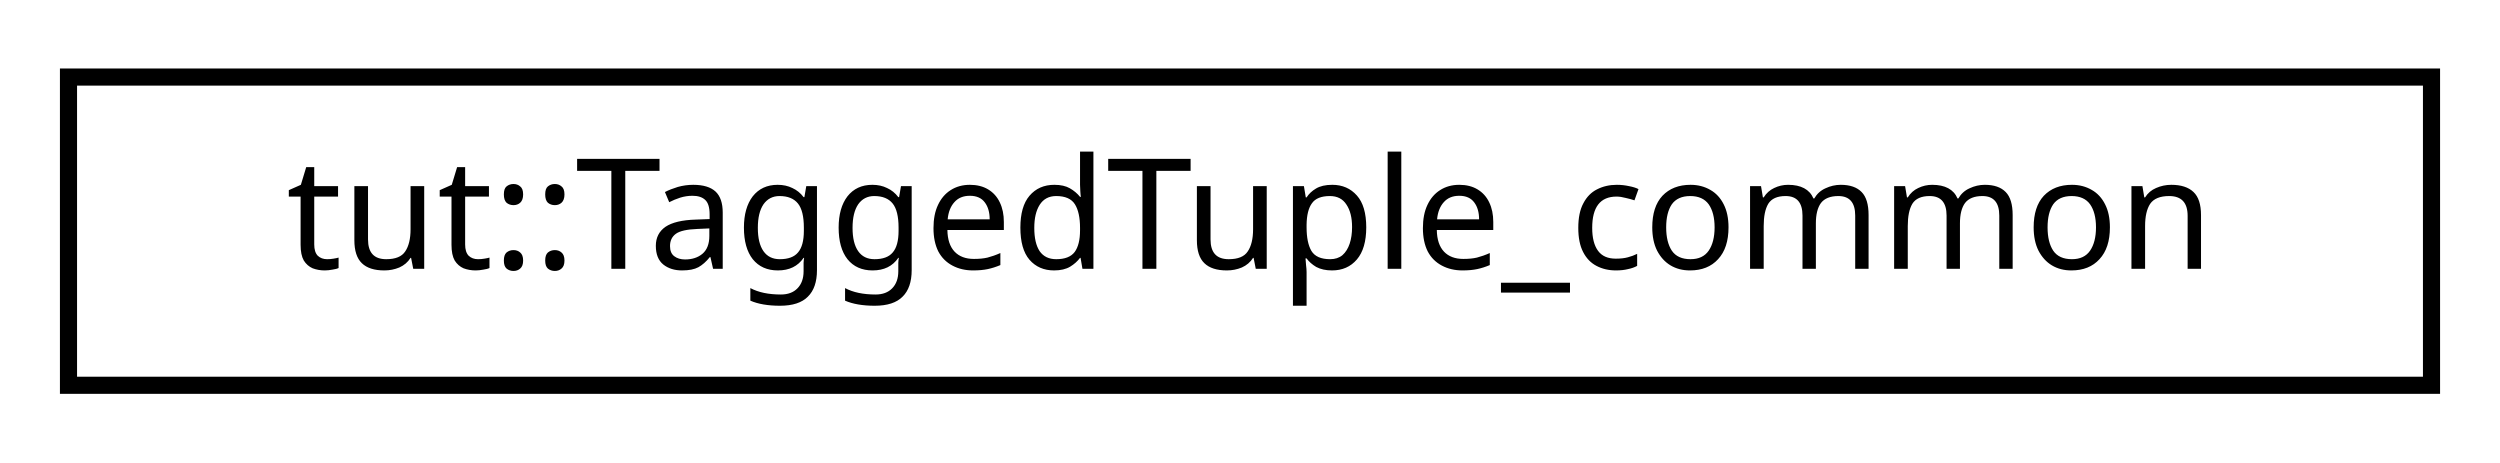
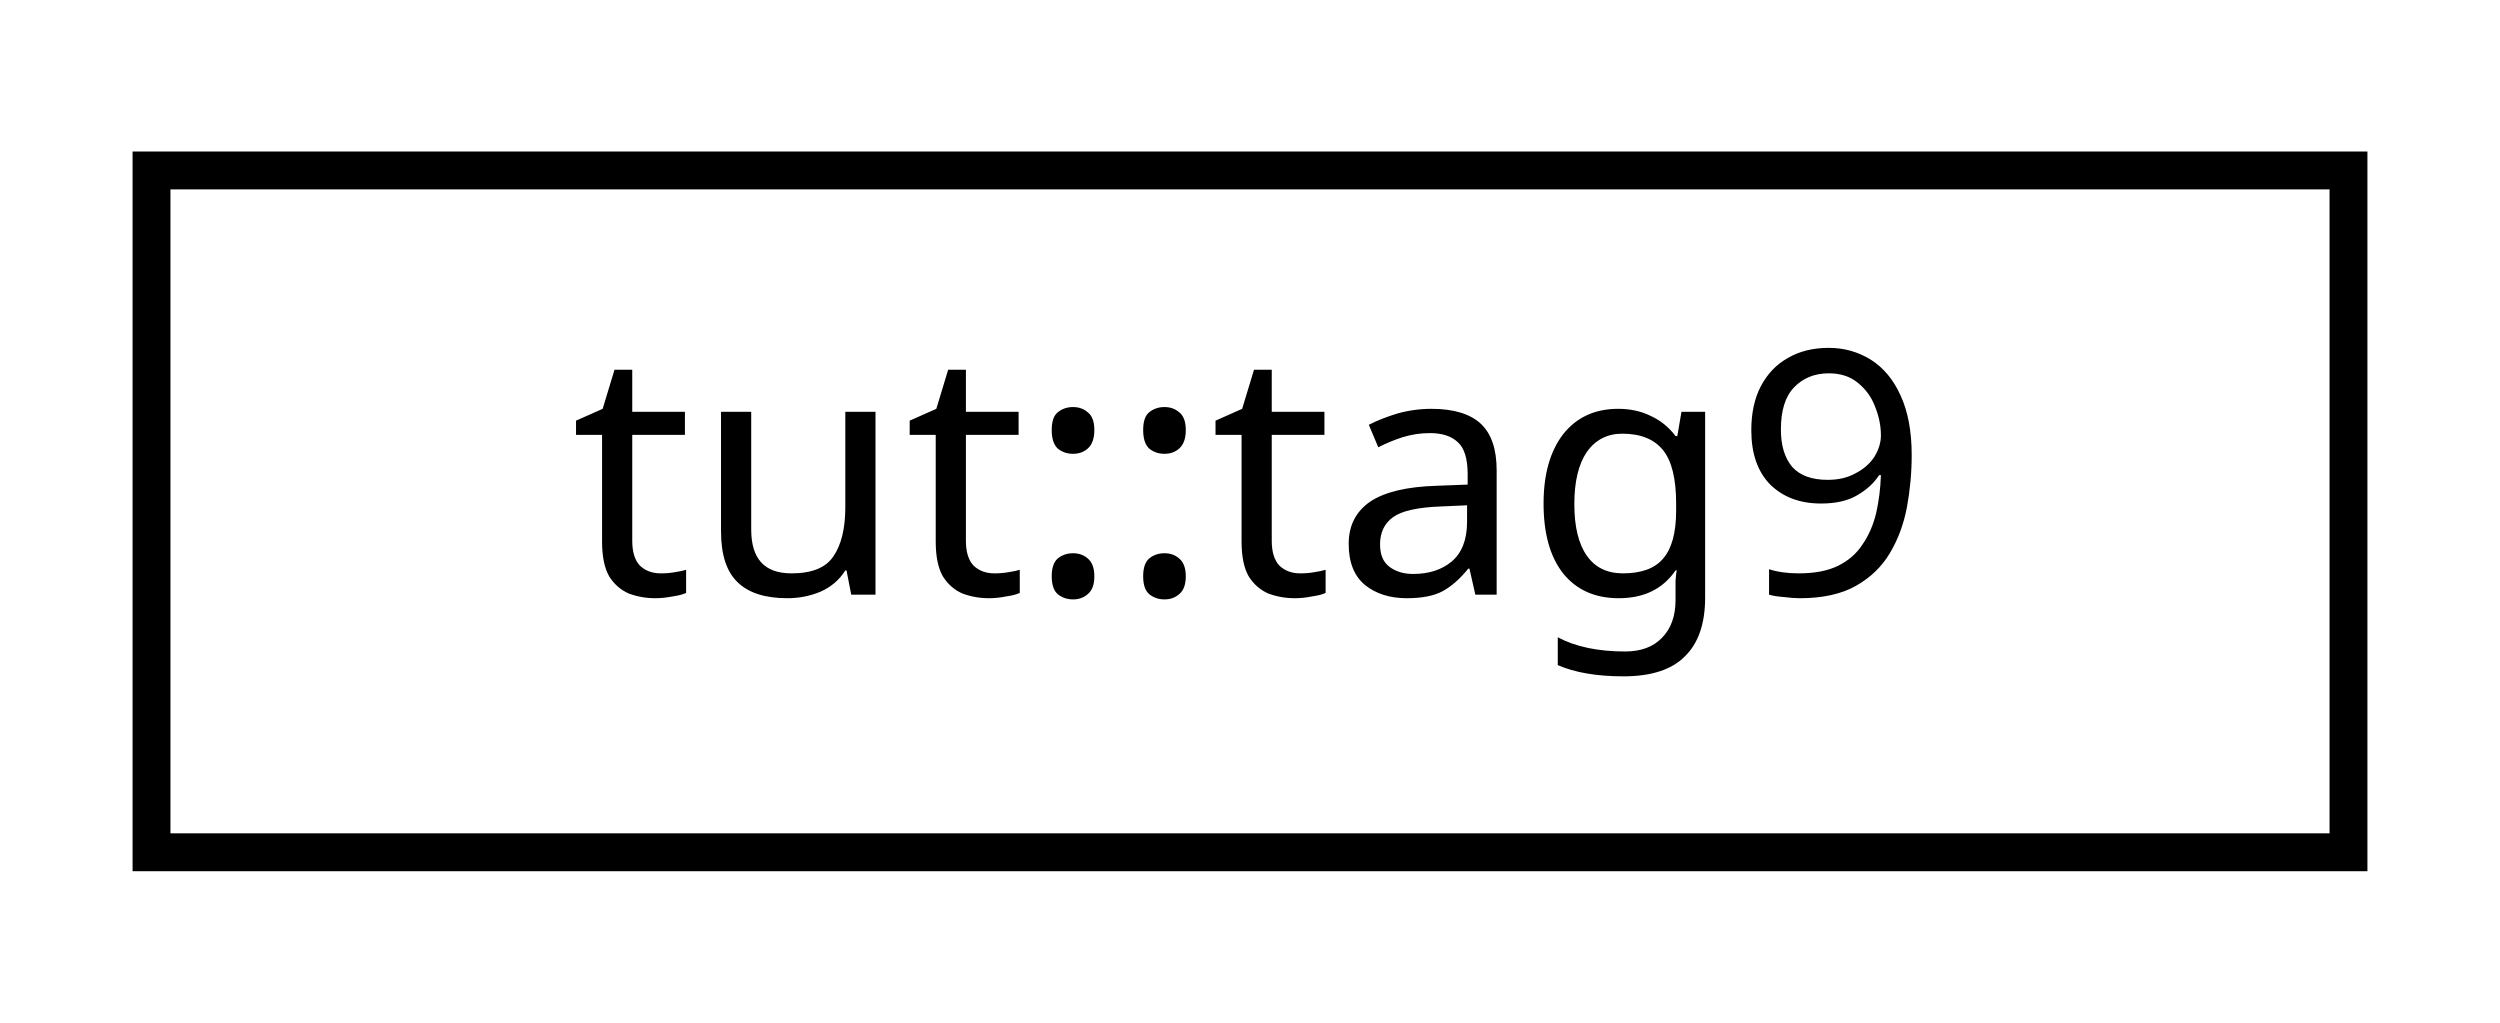
- <svg xmlns="http://www.w3.org/2000/svg" xmlns:xlink="http://www.w3.org/1999/xlink" width="146pt" height="27pt" viewBox="0.00 0.00 146.00 27.00">
+ <svg xmlns="http://www.w3.org/2000/svg" xmlns:xlink="http://www.w3.org/1999/xlink" width="66pt" height="27pt" viewBox="0.00 0.00 66.00 27.00">
  <g id="graph0" class="graph" transform="scale(1 1) rotate(0) translate(4 23)">
    <g id="node1" class="node">
      <g id="a_node1">
-         <a xlink:href="structtut_1_1_tagged_tuple__common.html" target="_top" xlink:title="All tests in group inherited from this base. ">
-           <polygon fill="none" stroke="black" points="0,-0.5 0,-18.5 138,-18.5 138,-0.5 0,-0.5" />
-           <text text-anchor="middle" x="69" y="-7.3" font-family="sans-serif" font-size="9.00">tut::TaggedTuple_common</text>
+         <a xlink:href="structtut_1_1tag9.html" target="_top" xlink:title="tut::tag9">
+           <polygon fill="none" stroke="black" points="-3.55271e-15,-0.5 -3.55271e-15,-18.5 58,-18.5 58,-0.5 -3.55271e-15,-0.5" />
+           <text text-anchor="middle" x="29" y="-7.3" font-family="sans-serif" font-size="9.00">tut::tag9</text>
        </a>
      </g>
    </g>
  </g>
</svg>
